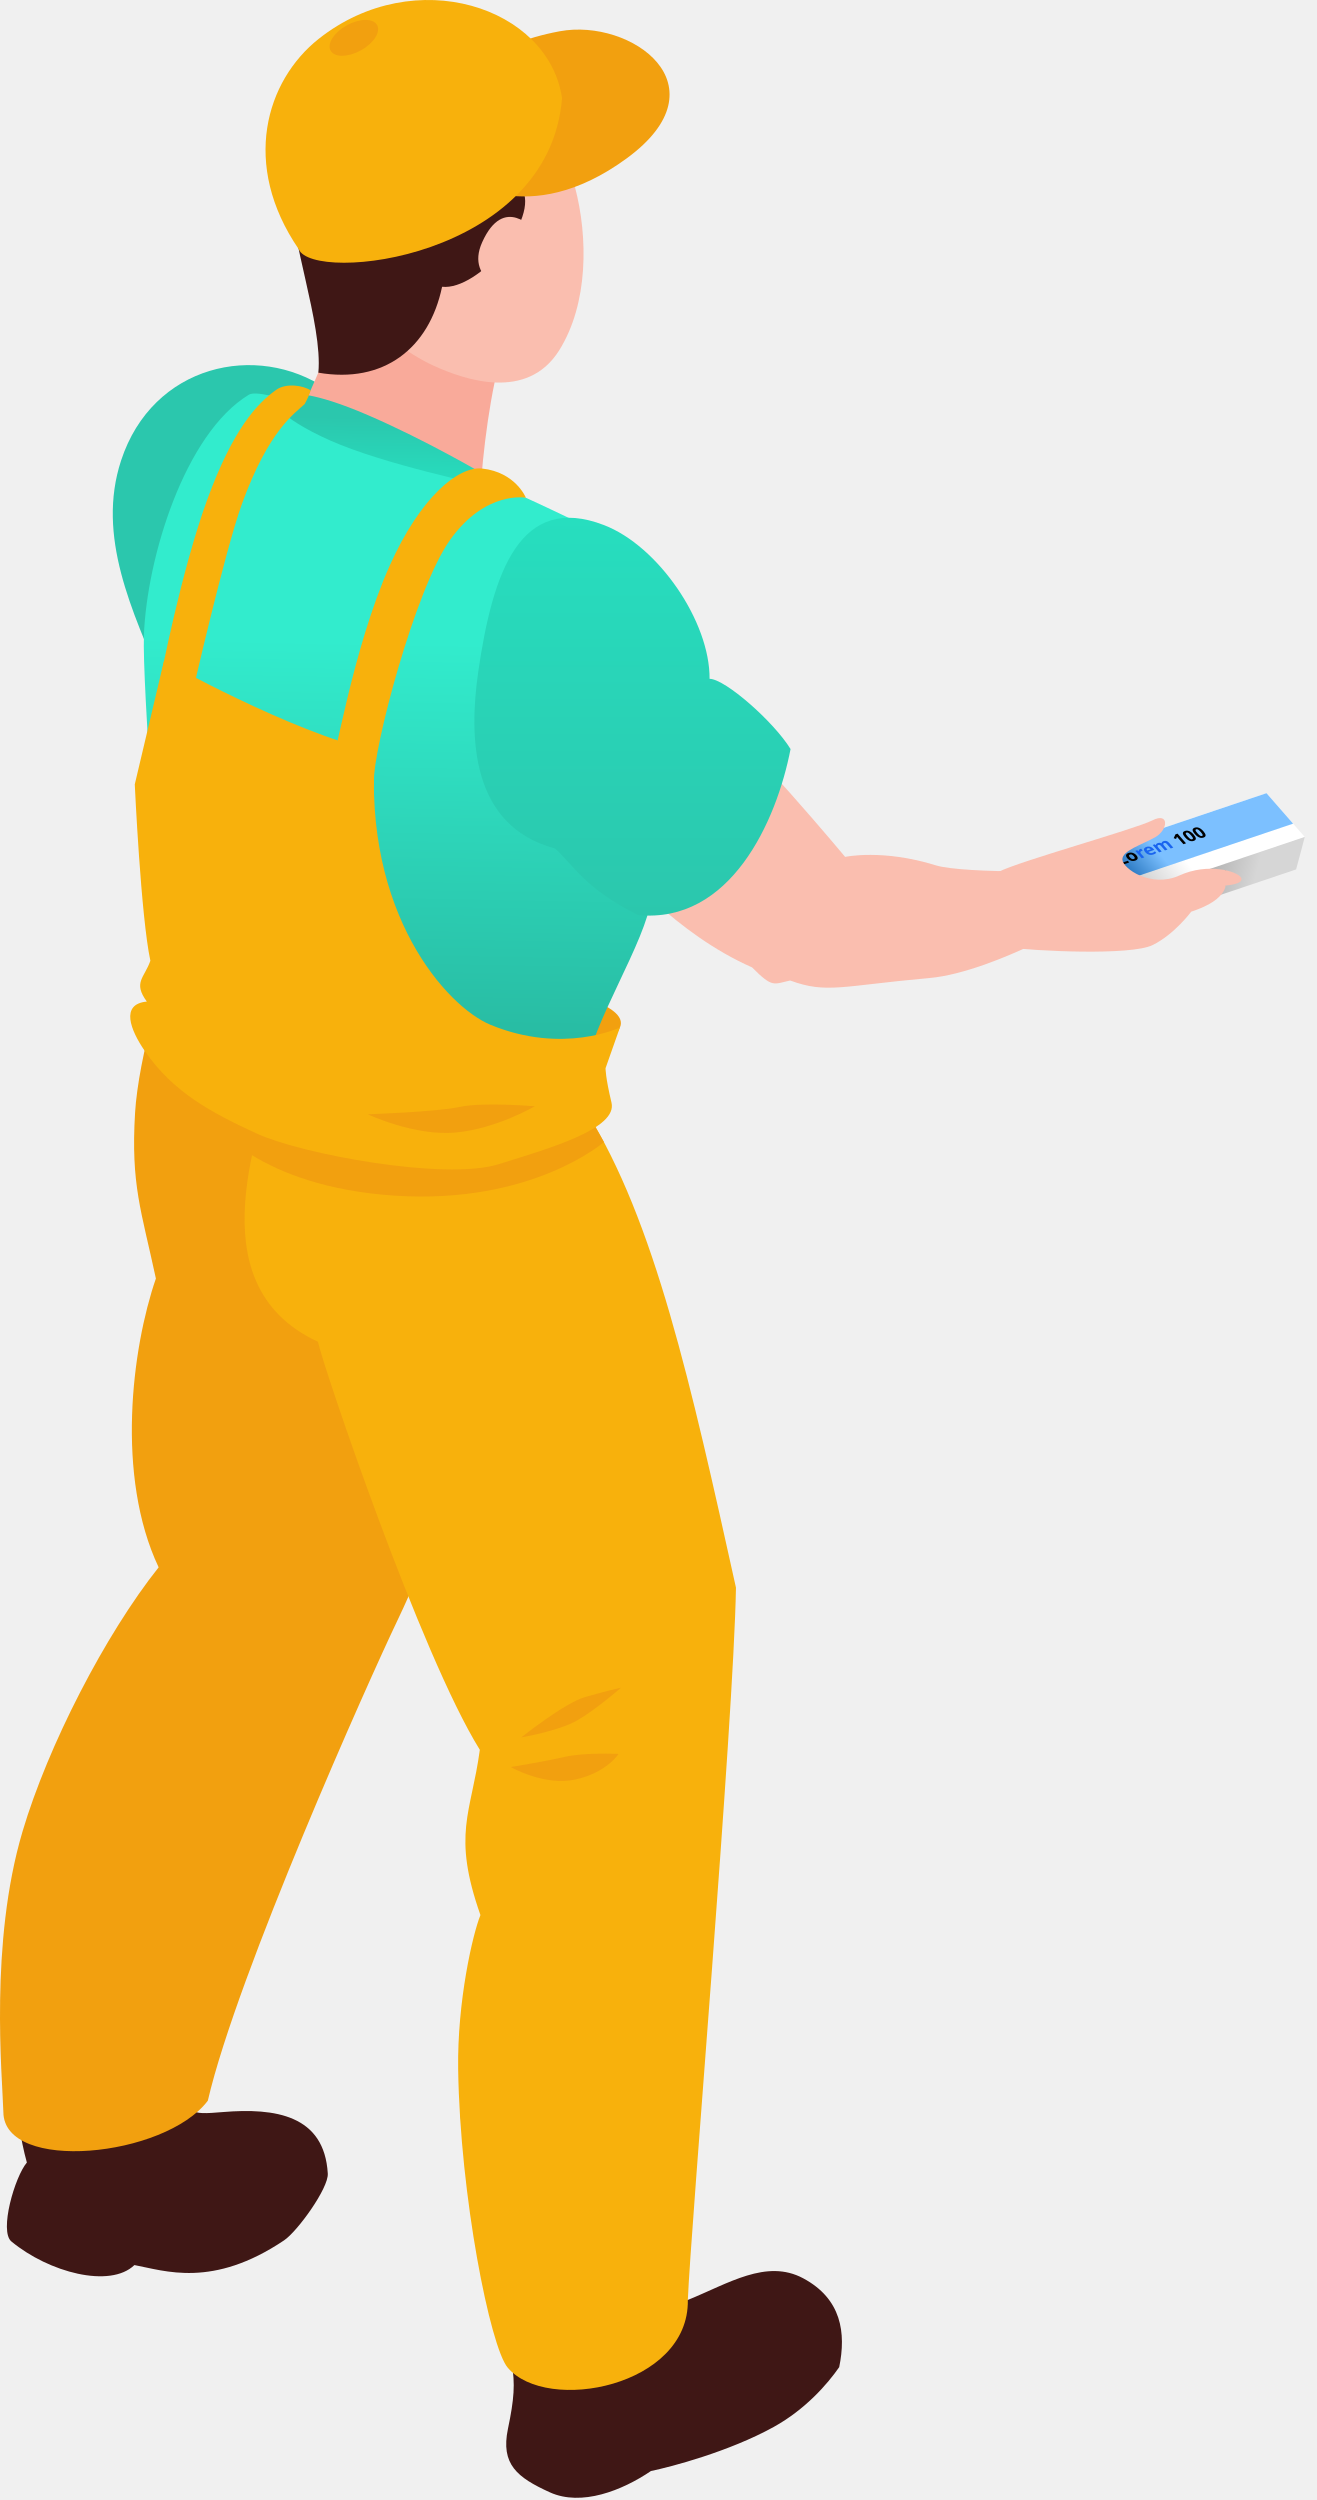
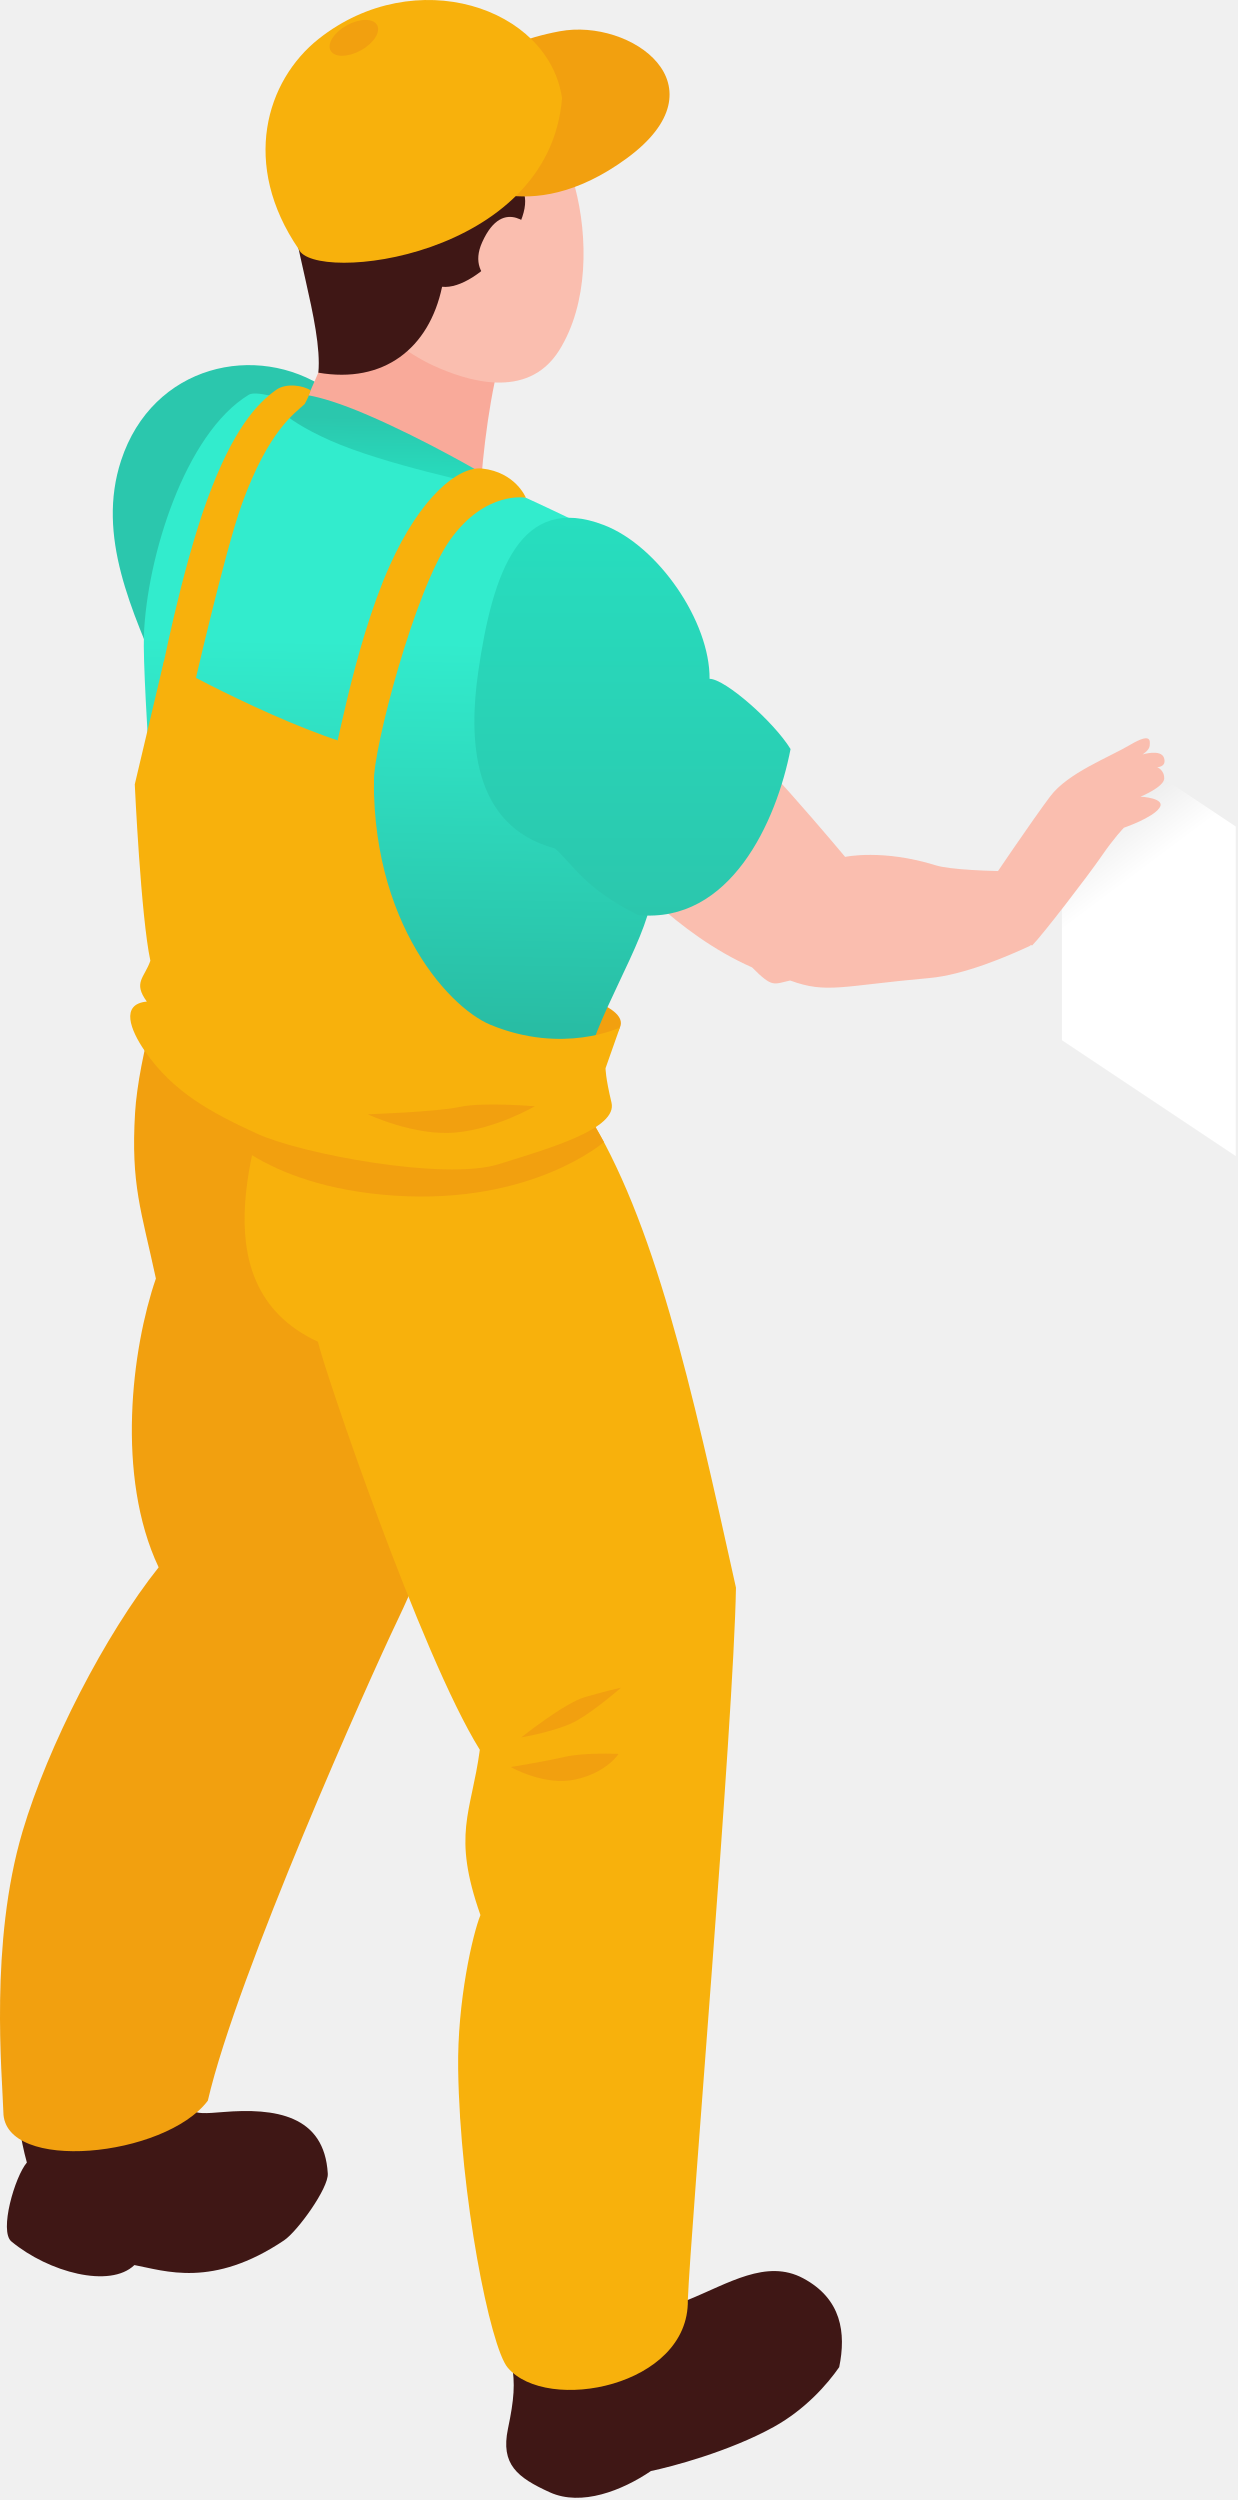
- <svg xmlns="http://www.w3.org/2000/svg" width="515" height="978" viewBox="0 0 515 978" fill="none">
+ <svg xmlns="http://www.w3.org/2000/svg" width="484" height="978" viewBox="0 0 484 978" fill="none">
  <g id="Group 381">
-     <g id="Group 380">
-       <g id="Frame" clip-path="url(#clip0_0_1)">
-         <path id="Vector" d="M495.439 310.289L428.812 332.756L443.862 349.979L510.489 327.512L495.439 310.289Z" fill="url(#paint0_linear_0_1)" />
-         <path id="Vector_2" d="M495.439 310.289L428.812 332.756L439.232 344.679L505.858 322.213L495.439 310.289Z" fill="url(#paint1_linear_0_1)" />
-         <path id="Vector_3" d="M438.816 338.387L435.51 334.603L436.516 334.264L439.244 337.385L441.176 336.734L441.755 337.396L438.816 338.387ZM444.539 334.577C444.749 334.817 444.894 335.045 444.973 335.261C445.057 335.475 445.078 335.674 445.037 335.857C444.997 336.035 444.898 336.194 444.739 336.335C444.576 336.472 444.358 336.587 444.082 336.68C443.829 336.765 443.566 336.813 443.293 336.822C443.021 336.827 442.752 336.792 442.485 336.718C442.215 336.639 441.954 336.521 441.702 336.364C441.454 336.205 441.225 336.006 441.015 335.766C440.734 335.444 440.569 335.15 440.52 334.883C440.467 334.612 440.523 334.374 440.688 334.167C440.853 333.961 441.117 333.796 441.481 333.674C441.823 333.558 442.176 333.515 442.54 333.543C442.904 333.571 443.259 333.671 443.604 333.843C443.947 334.011 444.259 334.256 444.539 334.577ZM442.028 335.424C442.194 335.615 442.359 335.767 442.522 335.882C442.687 335.991 442.854 336.06 443.024 336.09C443.19 336.116 443.362 336.099 443.54 336.039C443.718 335.979 443.832 335.9 443.883 335.8C443.935 335.696 443.93 335.571 443.868 335.428C443.807 335.279 443.693 335.109 443.527 334.919C443.36 334.728 443.194 334.578 443.03 334.469C442.87 334.358 442.707 334.289 442.54 334.263C442.374 334.237 442.201 334.254 442.024 334.314C441.762 334.402 441.634 334.539 441.641 334.724C441.649 334.905 441.778 335.138 442.028 335.424ZM463.969 329.905L462.963 330.245L461.05 328.056C460.998 327.996 460.933 327.922 460.856 327.833C460.783 327.744 460.707 327.65 460.628 327.553C460.549 327.456 460.48 327.37 460.419 327.294C460.416 327.323 460.401 327.378 460.375 327.46C460.35 327.537 460.325 327.608 460.3 327.671L460.059 328.205L459.151 327.887L459.836 326.4L460.662 326.122L463.969 329.905ZM466.941 326.454C467.207 326.758 467.413 327.04 467.561 327.301C467.713 327.561 467.797 327.798 467.812 328.013C467.828 328.222 467.768 328.407 467.632 328.567C467.501 328.726 467.282 328.857 466.975 328.96C466.593 329.089 466.212 329.117 465.832 329.044C465.452 328.971 465.075 328.81 464.702 328.56C464.333 328.31 463.972 327.981 463.617 327.575C463.259 327.165 463.006 326.797 462.86 326.472C462.713 326.146 462.694 325.864 462.803 325.626C462.911 325.389 463.167 325.201 463.572 325.065C463.954 324.936 464.335 324.909 464.715 324.982C465.092 325.051 465.468 325.212 465.845 325.465C466.218 325.714 466.583 326.044 466.941 326.454ZM464.616 327.238C464.866 327.524 465.096 327.757 465.306 327.938C465.512 328.116 465.706 328.238 465.885 328.305C466.066 328.368 466.241 328.371 466.41 328.314C466.579 328.257 466.668 328.165 466.678 328.038C466.693 327.91 466.636 327.743 466.51 327.539C466.384 327.33 466.195 327.08 465.942 326.791C465.689 326.501 465.457 326.268 465.246 326.092C465.036 325.912 464.84 325.79 464.659 325.728C464.48 325.66 464.305 325.655 464.136 325.712C463.968 325.769 463.878 325.863 463.866 325.995C463.856 326.122 463.916 326.289 464.046 326.497C464.173 326.701 464.363 326.948 464.616 327.238ZM470.754 325.168C471.02 325.472 471.226 325.754 471.374 326.016C471.526 326.275 471.61 326.512 471.625 326.727C471.641 326.936 471.581 327.121 471.445 327.281C471.313 327.44 471.094 327.571 470.788 327.675C470.406 327.803 470.025 327.831 469.645 327.758C469.265 327.685 468.888 327.524 468.515 327.275C468.146 327.024 467.784 326.695 467.429 326.289C467.071 325.879 466.819 325.512 466.672 325.186C466.526 324.86 466.507 324.578 466.615 324.341C466.724 324.103 466.98 323.916 467.384 323.779C467.766 323.651 468.147 323.623 468.528 323.696C468.905 323.765 469.281 323.927 469.657 324.179C470.03 324.429 470.396 324.758 470.754 325.168ZM468.429 325.952C468.679 326.238 468.909 326.472 469.119 326.653C469.325 326.83 469.518 326.952 469.698 327.02C469.879 327.082 470.054 327.085 470.223 327.028C470.392 326.971 470.481 326.879 470.491 326.752C470.505 326.624 470.449 326.458 470.322 326.253C470.197 326.044 470.008 325.795 469.755 325.505C469.502 325.215 469.269 324.983 469.058 324.807C468.849 324.626 468.653 324.504 468.472 324.442C468.292 324.374 468.118 324.369 467.949 324.426C467.781 324.483 467.69 324.577 467.679 324.709C467.669 324.836 467.729 325.003 467.859 325.211C467.986 325.415 468.176 325.662 468.429 325.952Z" fill="black" />
-         <path id="Vector_4" d="M446.088 332.12C446.137 332.104 446.196 332.086 446.266 332.067C446.336 332.048 446.394 332.036 446.44 332.029L447.015 332.796C446.978 332.799 446.926 332.81 446.861 332.827C446.797 332.84 446.743 332.853 446.699 332.868C446.57 332.912 446.458 332.968 446.363 333.036C446.264 333.102 446.191 333.179 446.143 333.268C446.099 333.356 446.09 333.458 446.115 333.573C446.142 333.683 446.216 333.806 446.336 333.944L447.624 335.417L446.631 335.752L444.102 332.859L444.855 332.605L445.428 333.043L445.475 333.027C445.459 332.904 445.469 332.784 445.505 332.667C445.54 332.55 445.606 332.443 445.7 332.347C445.799 332.25 445.928 332.174 446.088 332.12ZM448.451 331.324C448.788 331.21 449.122 331.164 449.451 331.185C449.785 331.206 450.103 331.29 450.406 331.44C450.709 331.589 450.984 331.805 451.231 332.088L451.565 332.469L449.22 333.26C449.423 333.48 449.658 333.627 449.924 333.702C450.196 333.775 450.471 333.764 450.751 333.67C450.986 333.59 451.184 333.501 451.344 333.401C451.501 333.298 451.648 333.173 451.784 333.026L452.317 333.636C452.201 333.766 452.057 333.881 451.885 333.98C451.72 334.082 451.498 334.179 451.218 334.274C450.854 334.397 450.486 334.452 450.113 334.441C449.738 334.425 449.374 334.335 449.023 334.17C448.672 334.005 448.351 333.756 448.061 333.424C447.764 333.085 447.59 332.78 447.538 332.51C447.487 332.234 447.54 331.997 447.699 331.797C447.858 331.597 448.109 331.439 448.451 331.324ZM448.948 331.883C448.757 331.948 448.64 332.051 448.598 332.193C448.56 332.334 448.621 332.513 448.781 332.729L450.174 332.259C450.072 332.142 449.954 332.047 449.82 331.973C449.691 331.898 449.552 331.851 449.404 331.832C449.256 331.814 449.104 331.831 448.948 331.883ZM455.159 329.062C455.572 328.923 455.957 328.902 456.314 329.002C456.672 329.096 457.013 329.328 457.337 329.699L458.986 331.586L457.993 331.921L456.516 330.23C456.334 330.022 456.154 329.881 455.975 329.809C455.794 329.733 455.61 329.726 455.423 329.789C455.161 329.877 455.039 330.015 455.058 330.2C455.077 330.386 455.208 330.619 455.452 330.898L456.721 332.35L455.728 332.685L454.251 330.994C454.13 330.856 454.01 330.748 453.89 330.67C453.77 330.591 453.649 330.543 453.529 330.524C453.406 330.501 453.282 330.511 453.158 330.553C452.976 330.614 452.864 330.7 452.822 330.81C452.78 330.92 452.799 331.054 452.878 331.21C452.957 331.366 453.086 331.547 453.265 331.752L454.455 333.114L453.463 333.448L450.934 330.555L451.694 330.299L452.151 330.625L452.204 330.607C452.194 330.482 452.217 330.372 452.276 330.274C452.331 330.173 452.413 330.086 452.522 330.013C452.632 329.934 452.756 329.872 452.893 329.826C453.16 329.736 453.417 329.695 453.666 329.703C453.911 329.707 454.146 329.765 454.37 329.877L454.456 329.847C454.438 329.662 454.497 329.502 454.634 329.369C454.775 329.235 454.95 329.132 455.159 329.062Z" fill="#1964EF" />
-         <path id="Vector_5" d="M510.439 327.391L443.812 349.857L440.409 362.584L507.035 340.117L510.439 327.391Z" fill="url(#paint2_linear_0_1)" />
-         <path id="Vector_6" d="M461.718 343.819L443.812 349.857L441.657 357.918L459.563 351.88L461.718 343.819Z" fill="#117EE4" />
-         <path id="Vector_7" d="M444.57 353.463L445.056 351.646L445.434 351.519L445.033 353.018L445.757 352.773L445.672 353.092L444.57 353.463ZM447.379 351.882C447.348 351.997 447.305 352.105 447.249 352.205C447.195 352.306 447.13 352.397 447.055 352.479C446.982 352.559 446.901 352.629 446.811 352.689C446.721 352.747 446.624 352.794 446.521 352.828C446.426 352.861 446.342 352.875 446.268 352.872C446.197 352.867 446.14 352.844 446.098 352.802C446.057 352.759 446.032 352.698 446.022 352.619C446.015 352.54 446.026 352.443 446.057 352.327C446.098 352.173 446.16 352.034 446.241 351.911C446.323 351.786 446.422 351.679 446.536 351.589C446.651 351.499 446.777 351.431 446.914 351.385C447.042 351.342 447.148 351.332 447.231 351.355C447.314 351.378 447.37 351.433 447.398 351.521C447.427 351.607 447.42 351.727 447.379 351.882ZM446.437 352.199C446.412 352.291 446.401 352.365 446.403 352.422C446.406 352.476 446.425 352.512 446.457 352.53C446.491 352.547 446.541 352.544 446.608 352.522C446.674 352.499 446.732 352.466 446.78 352.422C446.83 352.375 446.873 352.319 446.907 352.251C446.944 352.182 446.975 352.101 446.999 352.01C447.024 351.918 447.034 351.845 447.03 351.791C447.028 351.736 447.011 351.7 446.977 351.684C446.944 351.667 446.894 351.67 446.827 351.693C446.729 351.726 446.648 351.784 446.584 351.869C446.523 351.952 446.474 352.062 446.437 352.199ZM454.003 350.282L453.625 350.41L453.906 349.359C453.914 349.33 453.924 349.294 453.935 349.252C453.948 349.209 453.962 349.164 453.975 349.118C453.989 349.071 454.002 349.03 454.013 348.994C454.002 349.007 453.979 349.032 453.943 349.068C453.91 349.103 453.879 349.134 453.85 349.162L453.6 349.399L453.48 349.229L454.179 348.57L454.489 348.465L454.003 350.282ZM455.98 348.789C455.941 348.935 455.895 349.069 455.84 349.193C455.788 349.315 455.726 349.426 455.654 349.524C455.584 349.62 455.504 349.703 455.413 349.773C455.323 349.841 455.221 349.895 455.106 349.934C454.963 349.982 454.855 349.984 454.783 349.941C454.712 349.897 454.672 349.813 454.664 349.689C454.658 349.564 454.681 349.404 454.733 349.209C454.786 349.012 454.851 348.838 454.928 348.685C455.005 348.532 455.1 348.404 455.211 348.298C455.323 348.192 455.454 348.114 455.606 348.063C455.749 348.015 455.857 348.012 455.928 348.056C456.001 348.098 456.04 348.182 456.048 348.308C456.055 348.432 456.033 348.592 455.98 348.789ZM455.108 349.083C455.071 349.22 455.048 349.333 455.038 349.422C455.029 349.508 455.035 349.569 455.057 349.605C455.082 349.638 455.125 349.645 455.189 349.623C455.252 349.602 455.307 349.562 455.355 349.505C455.404 349.446 455.448 349.369 455.487 349.272C455.529 349.174 455.568 349.055 455.605 348.915C455.643 348.776 455.665 348.664 455.673 348.578C455.683 348.489 455.676 348.428 455.651 348.395C455.629 348.359 455.586 348.352 455.523 348.374C455.46 348.395 455.403 348.435 455.354 348.495C455.307 348.553 455.263 348.631 455.223 348.729C455.184 348.826 455.145 348.944 455.108 349.083ZM457.41 348.307C457.371 348.453 457.324 348.587 457.27 348.711C457.218 348.833 457.156 348.944 457.084 349.042C457.014 349.138 456.934 349.221 456.842 349.29C456.753 349.359 456.65 349.413 456.536 349.452C456.392 349.5 456.285 349.502 456.213 349.458C456.142 349.414 456.102 349.331 456.094 349.207C456.088 349.082 456.111 348.923 456.163 348.727C456.216 348.531 456.281 348.356 456.358 348.203C456.435 348.051 456.53 347.921 456.641 347.816C456.753 347.71 456.884 347.632 457.036 347.581C457.179 347.532 457.287 347.53 457.358 347.574C457.43 347.616 457.47 347.7 457.477 347.826C457.485 347.95 457.463 348.11 457.41 348.307ZM456.538 348.601C456.501 348.738 456.478 348.851 456.468 348.94C456.458 349.026 456.465 349.087 456.487 349.123C456.511 349.156 456.555 349.162 456.619 349.141C456.682 349.12 456.737 349.08 456.784 349.023C456.833 348.965 456.878 348.887 456.917 348.79C456.959 348.691 456.998 348.572 457.035 348.433C457.072 348.294 457.095 348.181 457.103 348.095C457.113 348.007 457.106 347.946 457.081 347.913C457.059 347.877 457.016 347.87 456.953 347.891C456.89 347.913 456.833 347.953 456.784 348.013C456.737 348.071 456.693 348.149 456.653 348.247C456.614 348.344 456.575 348.462 456.538 348.601Z" fill="black" />
-         <path id="Vector_8" d="M448.639 350.803C448.658 350.797 448.679 350.791 448.704 350.784C448.728 350.777 448.747 350.773 448.762 350.771L448.639 351.137C448.628 351.138 448.611 351.141 448.588 351.147C448.568 351.151 448.549 351.155 448.532 351.161C448.484 351.178 448.436 351.2 448.387 351.229C448.339 351.256 448.293 351.289 448.249 351.329C448.207 351.368 448.169 351.413 448.135 351.467C448.103 351.518 448.078 351.576 448.06 351.642L447.871 352.35L447.499 352.475L447.871 351.086L448.153 350.99L448.145 351.206L448.163 351.2C448.202 351.144 448.247 351.089 448.297 351.037C448.348 350.984 448.402 350.937 448.46 350.896C448.52 350.854 448.579 350.824 448.639 350.803ZM449.525 350.505C449.652 350.462 449.754 350.45 449.83 350.469C449.909 350.487 449.961 350.535 449.986 350.611C450.011 350.688 450.005 350.794 449.969 350.93L449.92 351.113L449.04 351.409C449.015 351.515 449.023 351.589 449.065 351.63C449.109 351.671 449.183 351.674 449.288 351.638C449.376 351.609 449.459 351.573 449.535 351.532C449.611 351.489 449.693 351.436 449.78 351.373L449.701 351.666C449.626 351.722 449.548 351.771 449.469 351.811C449.391 351.853 449.3 351.891 449.195 351.927C449.058 351.973 448.944 351.988 448.853 351.972C448.762 351.955 448.701 351.904 448.669 351.819C448.637 351.734 448.643 351.612 448.685 351.453C448.729 351.29 448.792 351.146 448.874 351.021C448.958 350.894 449.055 350.787 449.166 350.7C449.277 350.613 449.397 350.548 449.525 350.505ZM449.456 350.774C449.384 350.798 449.318 350.842 449.257 350.905C449.197 350.968 449.15 351.052 449.115 351.155L449.637 350.978C449.652 350.922 449.656 350.876 449.647 350.838C449.641 350.801 449.622 350.776 449.59 350.763C449.559 350.75 449.514 350.754 449.456 350.774ZM452.041 349.656C452.196 349.604 452.301 349.605 452.358 349.66C452.417 349.713 452.422 349.829 452.374 350.007L452.132 350.913L451.76 351.039L451.977 350.227C452.004 350.126 452.007 350.057 451.987 350.02C451.967 349.98 451.922 349.972 451.852 349.995C451.754 350.029 451.675 350.088 451.614 350.173C451.553 350.258 451.505 350.368 451.469 350.502L451.283 351.2L450.91 351.325L451.127 350.513C451.145 350.447 451.152 350.394 451.149 350.355C451.146 350.316 451.132 350.291 451.108 350.279C451.085 350.265 451.049 350.266 451.003 350.282C450.935 350.305 450.876 350.341 450.826 350.39C450.777 350.439 450.735 350.5 450.7 350.574C450.665 350.647 450.634 350.734 450.608 350.832L450.433 351.486L450.061 351.611L450.433 350.222L450.717 350.126L450.72 350.287L450.74 350.28C450.781 350.223 450.826 350.173 450.875 350.13C450.925 350.086 450.977 350.048 451.03 350.018C451.086 349.985 451.14 349.96 451.191 349.943C451.291 349.909 451.372 349.897 451.433 349.908C451.494 349.916 451.534 349.949 451.552 350.006L451.584 349.996C451.645 349.91 451.716 349.839 451.798 349.782C451.882 349.724 451.963 349.683 452.041 349.656Z" fill="#0C43AB" />
-         <path id="Vector_9" d="M472.718 341.655L462.724 345.025C462.609 345.064 462.49 345.191 462.459 345.308C462.428 345.425 462.495 345.488 462.61 345.45L472.604 342.08C472.719 342.041 472.838 341.915 472.869 341.797C472.901 341.68 472.833 341.617 472.718 341.655Z" fill="#4C4C4C" />
-         <path id="Vector_10" d="M479 342.237L461.927 347.994C461.812 348.033 461.693 348.159 461.662 348.277C461.631 348.394 461.699 348.457 461.814 348.418L478.887 342.661C479.002 342.623 479.12 342.496 479.151 342.379C479.183 342.262 479.115 342.198 479 342.237Z" fill="#AFAFAF" />
-         <path id="Vector_11" d="M479.245 340.61L462.588 346.227C462.358 346.304 462.121 346.557 462.058 346.791C461.996 347.026 462.131 347.153 462.361 347.075L479.018 341.459C479.248 341.381 479.485 341.128 479.548 340.894C479.611 340.66 479.475 340.533 479.245 340.61Z" fill="#4C4C4C" />
-         <path id="Vector_12" d="M471.358 346.745L461.364 350.115C461.249 350.154 461.131 350.281 461.1 350.398C461.068 350.515 461.136 350.578 461.251 350.54L471.245 347.17C471.36 347.131 471.479 347.004 471.51 346.887C471.541 346.77 471.473 346.707 471.358 346.745Z" fill="#4C4C4C" />
-         <path id="Vector_13" d="M477.641 347.329L460.568 353.086C460.453 353.125 460.334 353.251 460.303 353.368C460.271 353.486 460.339 353.549 460.454 353.51L477.527 347.753C477.642 347.714 477.761 347.588 477.792 347.471C477.823 347.354 477.756 347.29 477.641 347.329Z" fill="#AFAFAF" />
-         <path id="Vector_14" d="M477.886 345.702L461.229 351.319C460.999 351.396 460.762 351.649 460.699 351.883C460.636 352.118 460.772 352.245 461.002 352.167L477.659 346.55C477.889 346.473 478.126 346.22 478.188 345.986C478.251 345.751 478.116 345.624 477.886 345.702Z" fill="#4C4C4C" />
-       </g>
-       <path id="path2091" d="M388.8 354.666C388.8 354.666 382.878 345.092 390.797 341.007C398.73 336.91 444.084 324.349 450.798 320.937C457.512 317.537 456.992 324.615 451.991 327.482C446.991 330.349 438.932 332.721 439.071 336.26C439.224 339.799 450.328 347.537 461.434 342.463C472.526 337.389 484.253 340.827 485.535 343.402C486.804 345.977 479.405 346.421 479.405 346.421C479.405 346.421 479.557 348.755 475.915 351.749C472.285 354.755 466.003 356.645 466.003 356.645C466.003 356.645 459.454 365.499 450.938 369.698C442.434 373.896 405.245 372.12 392.794 370.471C380.357 368.822 388.8 354.666 388.8 354.666Z" fill="#FABEAF" />
-     </g>
    <g id="Group 379">
      <path id="path2065" d="M263.859 843.067C263.669 867.097 259.701 899.998 269.076 899.745C284.965 893.31 299.826 883.587 314.182 891.255C329.232 899.302 331.034 912.614 328.299 926.02C323.793 932.534 315.162 942.51 302.688 949.419C285.139 959.11 262.483 965.039 254.642 966.667C243.433 974.272 227.449 980.627 215.07 974.983C202.328 969.181 195.814 964.074 198.707 950.162C203.561 926.969 200.541 925.831 190.375 887.982C184.794 867.177 264.033 823.557 263.859 843.067Z" fill="#3F1715" />
      <path id="path2066" d="M268.672 801.031C261.684 789.727 240.99 791.339 215.299 801.046C189.608 810.754 180.201 814.959 180.249 822.769C180.28 830.595 178.066 851.416 210.508 847.322C242.95 843.227 265.937 824.081 267.692 816.54C269.447 809.014 268.672 801.031 268.672 801.031Z" fill="#3F1715" />
      <path id="path2067" d="M144.469 170.304C140.943 162.225 136.421 154.874 128.248 152.123L127.726 152.107C100.517 133.704 59.697 142.51 47.366 180.169C37.643 209.844 51.729 239.029 63.554 267.234C70.226 283.138 64.598 309.082 75.965 322.267C86.732 334.773 166.144 288.008 165.053 245.527C164.516 224.721 146.224 173.371 144.469 170.304Z" fill="#2BC7AD" />
      <path id="path2068" d="M144.016 98.981C137.66 117.178 107.273 184.796 107.273 184.796L186.924 219.324C186.924 219.324 186.338 164.417 199.697 126.648C213.056 88.878 144.016 98.981 144.016 98.981Z" fill="#F9AA9A" />
      <path id="path2069" d="M10.511 845.985C0.441 809.606 5.895 745.846 13.136 725.562C39.459 724.092 73.972 730.684 92.026 743.126C87.22 765.181 85.371 771.315 82.382 787.204C80.707 796.168 78.62 805.021 76.217 813.812C72.565 827.139 73.703 827.361 87.189 826.238C107.678 824.531 126.903 827.408 128.231 850.316C128.563 856.008 116.389 872.877 111.14 876.418C83.11 895.264 64.502 888.323 52.582 886.094C43.048 895.295 19.112 888.987 4.456 876.861C-0.382 872.845 5.784 851.534 10.511 845.985Z" fill="#3F1715" />
      <path id="path2070" d="M201.912 401.366C196.158 388.465 193.502 384.197 179.447 384.212C164.87 384.212 150.451 387.928 135.622 387.422C113.899 386.679 93.552 381.699 72.983 375.232C64.699 372.624 54.075 414.757 52.842 435.246C51.135 463.577 55.308 473.617 60.984 500.161C51.562 527.496 45.222 577.471 62.059 613.137C41.191 639.35 18.772 682.906 8.827 716.438C-4.152 760.121 0.891 811.834 1.318 826.237C1.492 850.173 64.526 844.023 81.3 821.794C92.809 772.168 144.634 656.583 155.242 634.417C169.882 603.81 175.352 582.404 188.901 551.29C199.351 527.307 213.959 502.153 216.662 475.703C219.144 451.325 211.746 423.436 201.912 401.366Z" fill="#F2A00F" />
      <path id="path2072" d="M229.382 434.808C220.624 420.737 106.304 415.409 107.805 416.042C103.379 438.855 74.984 502.062 124.374 524.891C126.477 534.725 164.547 647.306 187.708 684.522C184.325 709.518 176.767 717.36 187.945 749.169C184.894 756.726 178.838 783.002 179.233 809.546C179.976 859.078 191.771 918.08 198.6 926.206C213.873 944.34 269.649 933.653 269.08 899.772C270.14 872.248 286.993 674.136 287.91 621.094C270.187 541.033 256.196 477.842 229.382 434.808Z" fill="#F8B10C" />
      <path id="path2073" d="M83.219 438.863C83.219 438.863 100.768 464.238 154.521 467.747C208.274 471.257 236.258 446.784 236.258 446.784L229.38 434.768C229.38 434.768 171.864 451.273 134.885 438.641C97.922 426.025 86.049 423.638 86.049 423.638L83.219 438.863Z" fill="#F2A00F" />
      <path id="path2074" d="M242.522 401.957C246.601 392.708 216.389 386.906 216.389 386.906L209.828 408.376C209.828 408.376 234.76 419.632 242.522 401.957Z" fill="#F2A00F" />
-       <path id="path2075" d="M229.687 206.233C218.146 199.846 107.004 148.559 97.36 154.409C72.222 169.65 57.456 218.28 56.302 248.43C55.559 267.876 63.021 358.276 62.072 374.386C59.954 378.48 54.516 388.551 61.772 393.531C53.441 403.033 60.144 407.381 69.377 416.171C78.989 425.277 137.201 452.438 163.271 451C199.586 448.976 223.711 447.142 232.754 439.569C239.063 434.305 235.221 424.139 229.007 419.459C231.316 400.266 252.691 368.773 254.936 350.845C259.537 314.04 268.485 287.527 268.279 250.232C268.121 220.794 251.489 218.312 229.687 206.233Z" fill="url(#paint3_linear_0_1)" />
-       <path id="path2076" d="M105.68 155.859C105.68 155.859 108.162 162.989 129.221 172.349C150.279 181.708 189.376 189.818 189.376 189.818L189.123 185.439C189.123 185.439 166.816 172.285 144.16 162.499C121.505 152.697 114.597 154.215 114.597 154.215L105.68 155.859Z" fill="url(#paint4_linear_0_1)" />
+       <path id="path2075" d="M229.687 206.233C218.146 199.846 107.004 148.559 97.36 154.409C72.222 169.65 57.456 218.28 56.302 248.43C55.559 267.876 63.021 358.276 62.072 374.386C59.954 378.48 54.516 388.551 61.772 393.531C53.441 403.033 60.144 407.381 69.377 416.171C78.989 425.277 137.201 452.438 163.271 451C199.586 448.976 223.711 447.142 232.754 439.569C239.063 434.305 235.221 424.139 229.007 419.459C231.316 400.266 252.691 368.773 254.936 350.845C259.537 314.04 268.485 287.527 268.279 250.232C268.121 220.794 251.489 218.312 229.687 206.233Z" fill="url(#paint0_linear_0_1)" />
+       <path id="path2076" d="M105.68 155.859C105.68 155.859 108.162 162.989 129.221 172.349C150.279 181.708 189.376 189.818 189.376 189.818L189.123 185.439C189.123 185.439 166.816 172.285 144.16 162.499C121.505 152.697 114.597 154.215 114.597 154.215L105.68 155.859Z" fill="url(#paint1_linear_0_1)" />
      <path id="path2077" d="M224.919 73.12C219.18 51.365 208.129 33.184 186.217 29.168C165.395 25.374 142.645 35.508 129.902 53.262C114.282 75.064 120.685 97.735 136.621 117.197C146.075 128.723 160.036 138.682 169.553 143.03C182.011 148.722 206.2 156.943 218.705 137.133C230.199 118.873 230.12 92.866 224.919 73.12Z" fill="#FABEAF" />
      <path id="path2078" d="M219.869 38.43C212.201 37.529 214.795 30.351 207.728 26.762C192.108 18.81 169.499 18.099 152.899 22.557C118.956 31.663 99.494 50.319 114.577 76.99C112.727 91.235 126.355 126.854 124.537 145.794C149.99 150.173 167.855 136.434 172.946 112.182C187.08 113.795 211.601 85.4 204.028 73.448C229.908 77.907 228.881 39.473 219.869 38.43Z" fill="#3F1715" />
      <path id="path2079" d="M208.892 89.964C208.892 89.964 197.177 75.735 188.624 94.77C181.557 110.5 201.382 114.975 201.382 114.975L208.892 89.964Z" fill="#FABEAF" />
      <path id="path2080" d="M179.408 69.214C179.408 69.214 206.126 90.494 245.097 62.005C284.084 33.515 246.868 7.081 219.027 12.22C191.186 17.358 177.305 31.318 177.305 31.318L179.408 69.214Z" fill="#F2A00F" />
      <path id="path2081" d="M219.869 38.404C214.668 2.785 162.322 -14.622 124.663 15.211C104.063 31.543 94.182 64.348 116.853 97.469C122.339 110.987 214.826 101.295 219.869 38.404Z" fill="#F8B10C" />
      <path id="path2082" d="M147.526 9.814C149.027 12.534 146.15 16.976 141.123 19.727C136.095 22.494 130.814 22.526 129.328 19.806C127.826 17.087 130.704 12.645 135.715 9.894C140.759 7.127 146.039 7.095 147.526 9.814Z" fill="#F2A00F" />
      <path id="path2083" d="M199.797 691.258C199.797 691.258 213.014 698.879 225.251 696.112C237.487 693.345 241.978 686.136 241.978 686.136C241.978 686.136 228.855 685.472 220.808 687.306C212.777 689.155 199.797 691.258 199.797 691.258Z" fill="#F2A00F" />
      <path id="path2084" d="M203.922 679.672C203.922 679.672 220.838 666.202 228.791 663.91C236.743 661.617 242.988 660.194 242.988 660.194C242.988 660.194 233.107 668.858 225.724 673.063C218.34 677.253 203.922 679.672 203.922 679.672Z" fill="#F2A00F" />
      <path id="path2085" d="M64.153 258.508L52.723 306.839C52.723 306.839 55.111 358.615 58.826 375.848C56.438 382.646 51.964 384.306 57.434 391.816C46.968 392.796 51.047 402.946 56.549 411.009C67.774 427.483 83.156 435.482 100.516 443.482C117.89 451.466 173.999 461.948 194.947 455.466C215.895 448.984 241.649 441.427 239.214 431.324C236.796 421.238 236.891 417.87 236.891 417.87L242.503 401.966C242.503 401.966 220.306 412.622 191.928 400.922C174.711 393.824 141.985 357.256 146.712 293.843C113.764 286.428 64.153 258.508 64.153 258.508Z" fill="#F8B10C" />
      <path id="path2086" d="M129.047 301.397C130.723 300.195 137.774 254.094 152.477 221.225C164.366 194.633 179.227 182.254 188.65 183.298C201.709 184.737 205.724 194.712 205.724 194.712C205.724 194.712 190.009 191.74 176.144 211.107C162.279 230.458 145.822 293.65 146.28 305.76C146.723 317.87 129.047 301.397 129.047 301.397Z" fill="#F8B10C" />
      <path id="path2087" d="M119.19 158.055C115.317 161.739 105.167 168.174 94.67 197.058C87.919 215.603 74.891 272.818 74.891 272.818L62.797 265.34C62.797 265.34 70.828 223.571 81.01 195.619C91.207 167.668 100.63 157.802 108.045 152.506C112.029 149.66 118.842 150.862 121.53 152.728C120.676 155.542 119.19 158.055 119.19 158.055Z" fill="#F8B10C" />
      <path id="path2088" d="M143.852 435.906C143.852 435.906 162.128 444.522 178.206 443.052C194.206 441.582 209.224 432.776 209.224 432.776C209.224 432.776 189.004 431.053 179.834 433.029C170.649 435.005 143.852 435.906 143.852 435.906Z" fill="#F2A00F" />
      <path id="path2089" d="M275.14 275.42C292.183 289.111 330.616 335.213 330.616 335.213C330.616 335.213 345.288 332.035 366.078 338.517C371.453 340.193 387.026 340.92 400.29 340.841C405.681 354.169 405.112 363.686 403.104 369.931C394.551 373.947 377.208 381.409 363.564 382.61C329.241 385.662 323.455 388.84 309.115 383.575C302.554 384.998 302.269 386.563 294.222 378.453C264.073 365.141 242.746 339.181 238.446 335.007C213.45 310.834 192.312 296.843 192.312 296.843L248.849 261.302C248.849 261.302 261.212 264.243 275.14 275.42Z" fill="#FABEAF" />
-       <path id="path2090" d="M309.265 293.032C302.767 282.408 283.653 265.554 277.582 265.554C277.772 243.247 257.551 213.572 236.24 205.398C203.561 192.846 192.762 223.5 187.087 262.819C183.419 288.32 184.052 323.07 217.141 331.939C224.303 338.327 228.635 347.528 249.598 357.963C285.708 361.488 303.795 321.315 309.265 293.032Z" fill="url(#paint5_linear_0_1)" />
+       <path id="path2090" d="M309.265 293.032C302.767 282.408 283.653 265.554 277.582 265.554C277.772 243.247 257.551 213.572 236.24 205.398C203.561 192.846 192.762 223.5 187.087 262.819C183.419 288.32 184.052 323.07 217.141 331.939C224.303 338.327 228.635 347.528 249.598 357.963C285.708 361.488 303.795 321.315 309.265 293.032Z" fill="url(#paint2_linear_0_1)" />
    </g>
+     <path id="Rectangle 108" d="M415.43 328C415.43 300.386 434.056 290.417 457.032 305.735L483.43 323.334V452.264L415.43 406.931V328Z" fill="url(#paint3_linear_0_1)" />
+     <path id="path2071" d="M387.021 345.743C387.021 345.743 403.969 320.634 410.887 311.484C417.817 302.333 433.623 296.396 442.092 291.392C450.55 286.388 449.881 289.893 449.756 291.725C449.619 293.558 446.922 295.151 446.922 295.151C446.922 295.151 454.212 292.923 455.363 296.505C456.504 300.101 452.692 300.128 452.692 300.128C452.692 300.128 455.498 301.182 455.441 304.532C455.373 307.882 446.165 311.66 446.165 311.66C446.165 311.66 456.295 312.126 453.561 316.073C450.814 320.01 439.664 323.805 439.664 323.805C439.664 323.805 435.807 327.77 430.824 335.061C425.829 342.353 407.508 366.194 403.785 369.854C396.79 368.272 387.021 345.743 387.021 345.743Z" fill="#FABEAF" />
  </g>
  <defs>
-     <linearGradient id="paint0_linear_0_1" x1="425.612" y1="354.5" x2="457.988" y2="329.077" gradientUnits="userSpaceOnUse">
-       <stop stop-color="#999999" />
-       <stop offset="1" stop-color="white" />
-     </linearGradient>
-     <linearGradient id="paint1_linear_0_1" x1="433.097" y1="342.5" x2="448.757" y2="328.51" gradientUnits="userSpaceOnUse">
-       <stop stop-color="#0053A1" />
-       <stop offset="1" stop-color="#7CC0FF" />
-     </linearGradient>
-     <linearGradient id="paint2_linear_0_1" x1="432.592" y1="363" x2="483.116" y2="375.58" gradientUnits="userSpaceOnUse">
-       <stop stop-color="#707070" />
-       <stop offset="1" stop-color="#D6D6D6" />
-     </linearGradient>
-     <linearGradient id="paint3_linear_0_1" x1="162" y1="251.002" x2="156" y2="576.002" gradientUnits="userSpaceOnUse">
+     <linearGradient id="paint0_linear_0_1" x1="162" y1="251.002" x2="156" y2="576.002" gradientUnits="userSpaceOnUse">
      <stop stop-color="#32ECCD" />
      <stop offset="1" stop-color="#1D8674" />
    </linearGradient>
-     <linearGradient id="paint4_linear_0_1" x1="148" y1="163.502" x2="147.528" y2="189.818" gradientUnits="userSpaceOnUse">
+     <linearGradient id="paint1_linear_0_1" x1="148" y1="163.502" x2="147.528" y2="189.818" gradientUnits="userSpaceOnUse">
      <stop stop-color="#2BC7AD" />
      <stop offset="1" stop-color="#27DEBF" />
    </linearGradient>
-     <linearGradient id="paint5_linear_0_1" x1="247.421" y1="202.547" x2="247.421" y2="358.18" gradientUnits="userSpaceOnUse">
+     <linearGradient id="paint2_linear_0_1" x1="247.421" y1="202.547" x2="247.421" y2="358.18" gradientUnits="userSpaceOnUse">
      <stop stop-color="#27DEBF" />
      <stop offset="1" stop-color="#2BC7AD" />
    </linearGradient>
-     <clipPath id="clip0_0_1">
-       <rect width="77.859" height="64.992" fill="white" transform="matrix(0.9658 0.259289 -0.25835 0.966051 438.906 295)" />
-     </clipPath>
+     <linearGradient id="paint3_linear_0_1" x1="441.43" y1="344.559" x2="407.853" y2="299.674" gradientUnits="userSpaceOnUse">
+       <stop stop-color="white" />
+       <stop offset="1" stop-color="#D6D6D6" />
+     </linearGradient>
  </defs>
</svg>
